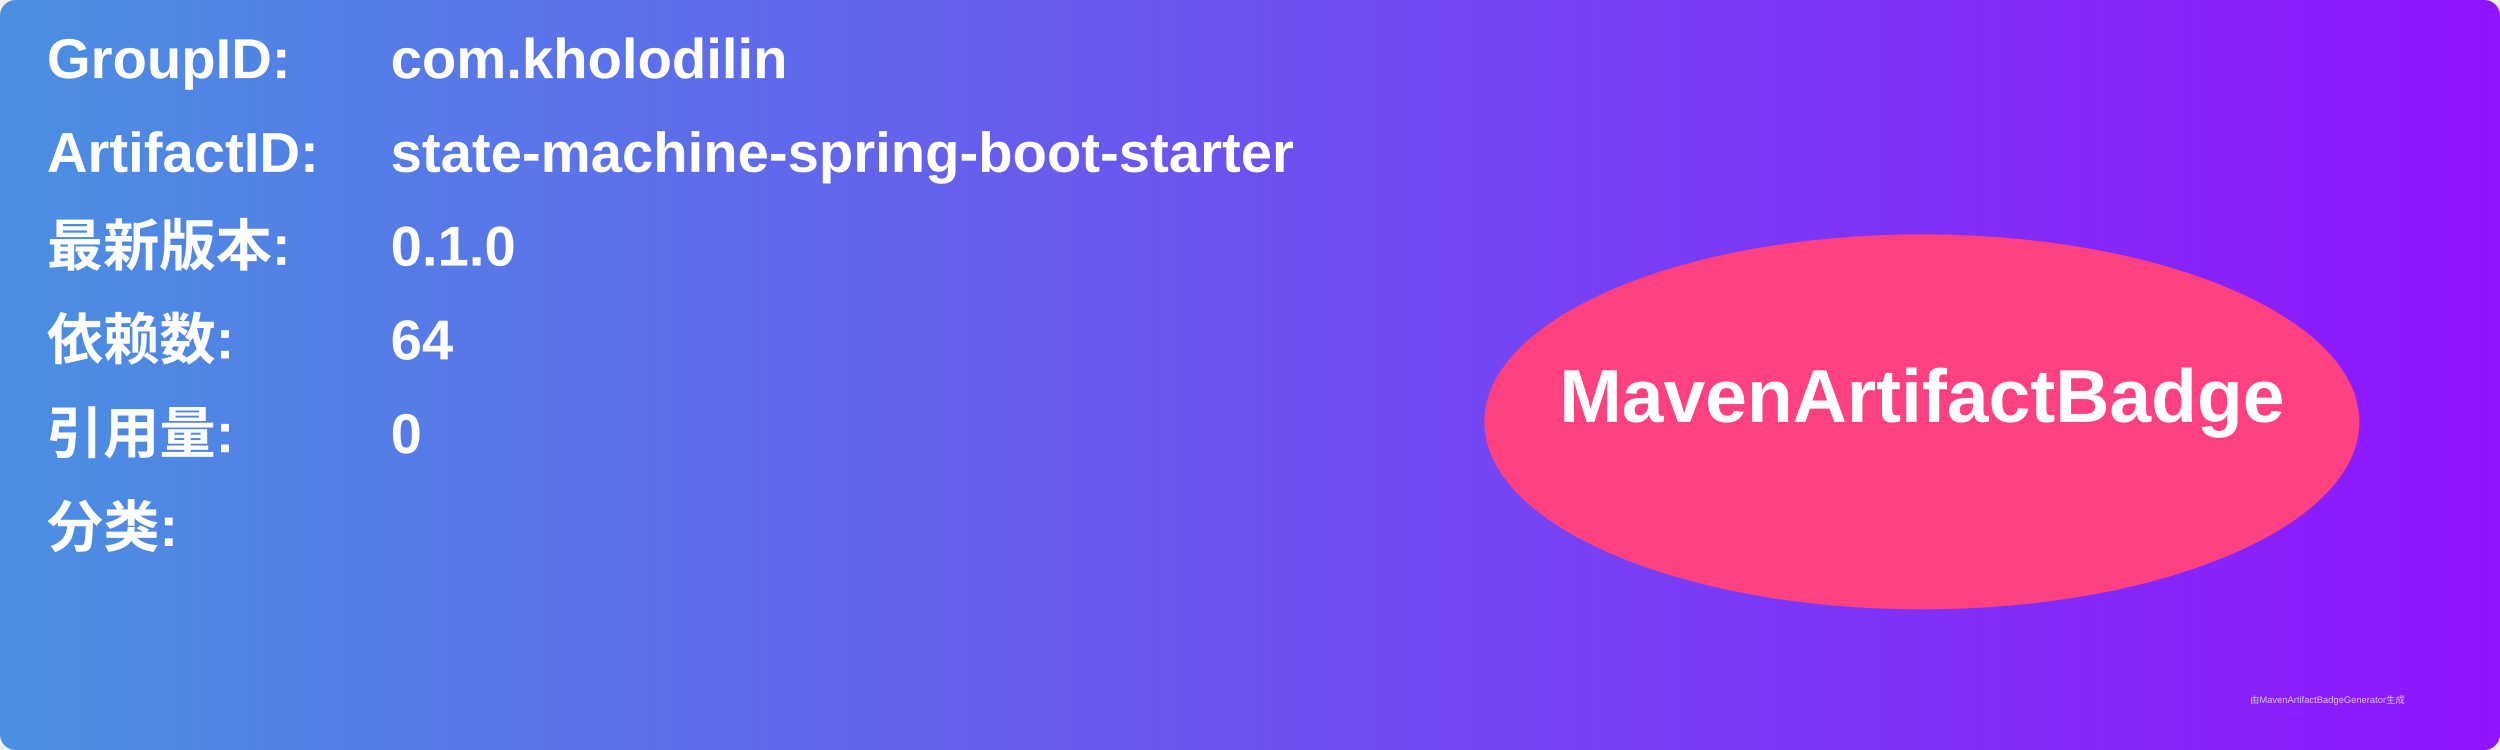
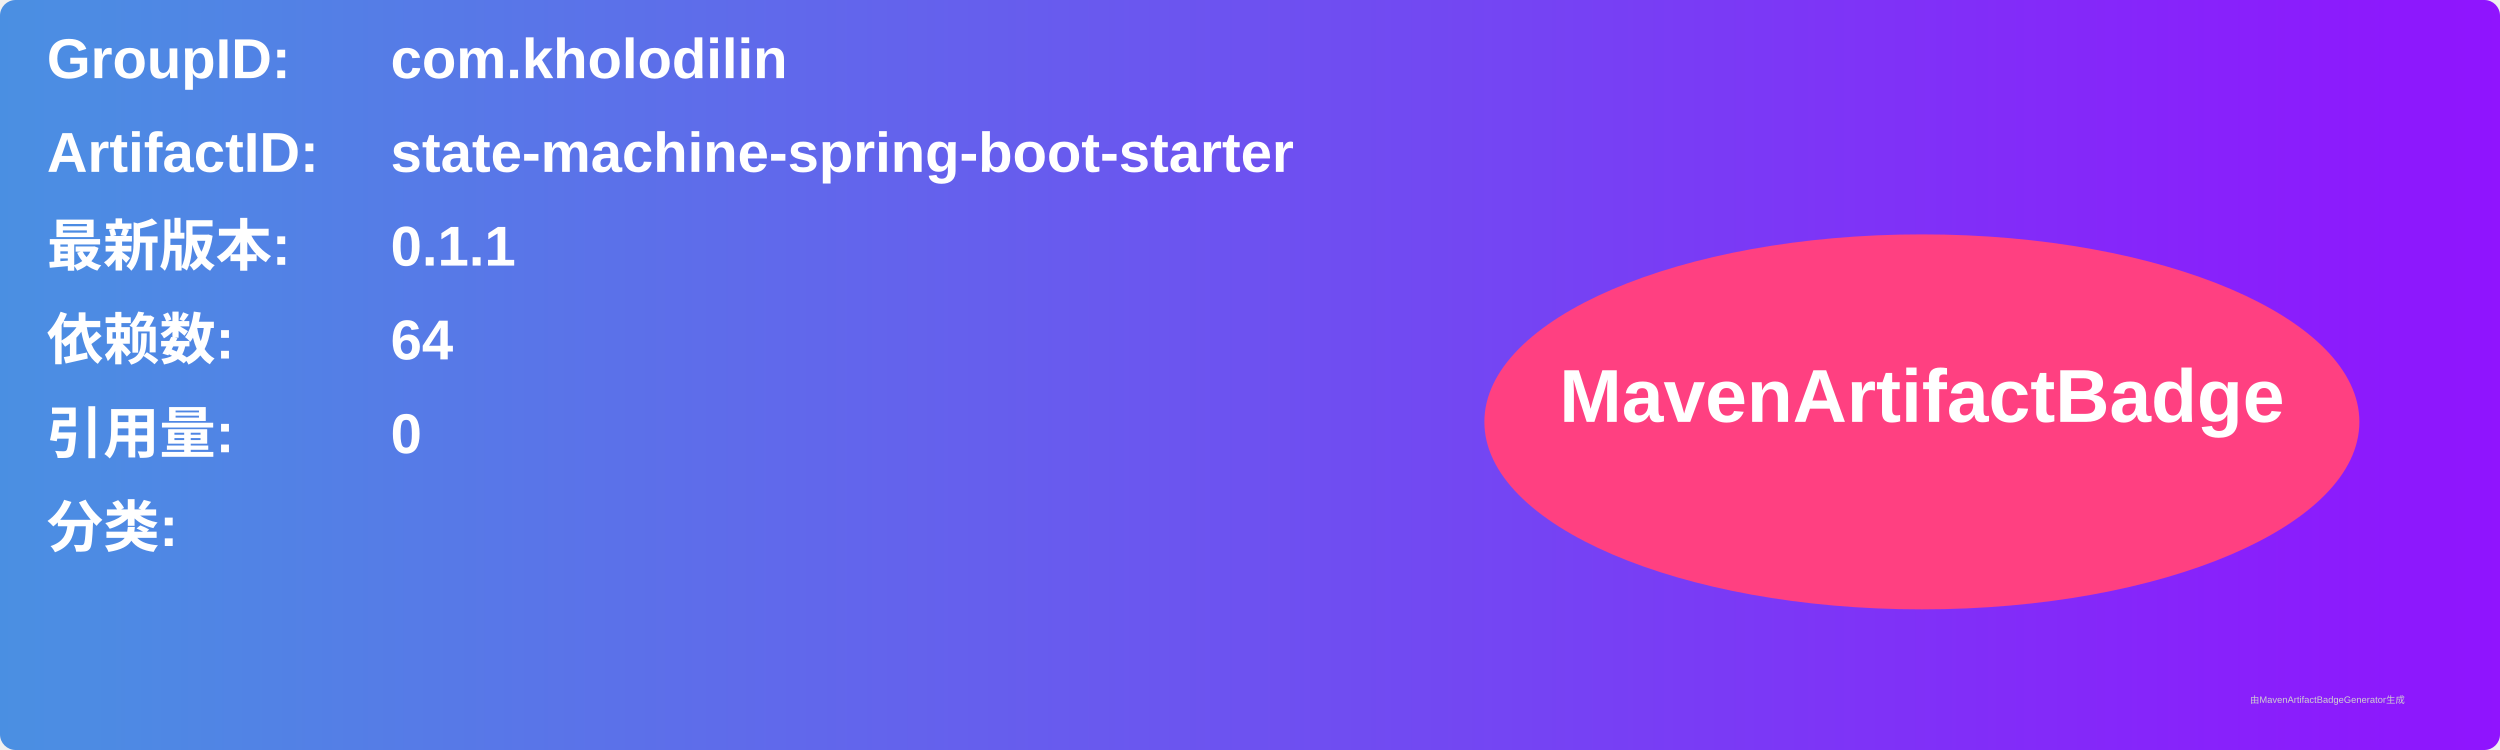
<svg xmlns="http://www.w3.org/2000/svg" width="800" height="240" viewBox="0 0 800 240">
  <linearGradient id="grad" x1="0%" y1="0%" x2="100%" y2="0%">
    <stop offset="0%" stop-color="#4a90e2" />
    <stop offset="100%" stop-color="#9013fe" />
  </linearGradient>
  <rect width="100%" height="100%" rx="5" ry="5" fill="url(#grad)" />
  <g transform="translate(15, 15)">
    <text x="0" y="10" font-family="Arial" font-size="18" fill="white" font-weight="bold" width="260">GroupID:</text>
    <text x="110" y="10" font-family="Arial" font-size="18" fill="white" font-weight="bold" width="460">com.kholodilin</text>
    <text x="0" y="40" font-family="Arial" font-size="18" fill="white" font-weight="bold" width="260">ArtifactID:</text>
    <text x="110" y="40" font-family="Arial" font-size="18" fill="white" font-weight="bold" width="460">state-machine-spring-boot-starter</text>
    <text x="0" y="70" font-family="Arial" font-size="18" fill="white" font-weight="bold">最新版本:</text>
    <text x="110" y="70" font-family="Arial" font-size="18" fill="white" font-weight="bold">
-       <tspan font-weight="bold">0.1.0</tspan>
+       <tspan font-weight="bold">0.1.1</tspan>
    </text>
    <text x="0" y="100" font-family="Arial" font-size="18" fill="white" font-weight="bold">依赖数: </text>
    <text x="110" y="100" font-family="Arial" font-size="18" fill="white">
      <tspan font-weight="bold">64</tspan>
    </text>
    <text x="0" y="130" font-family="Arial" font-size="18" fill="white" font-weight="bold">引用量: </text>
    <text x="110" y="130" font-family="Arial" font-size="18" fill="white">
      <tspan font-weight="bold">0</tspan>
    </text>
    <text x="0" y="160" font-family="Arial" font-size="18" fill="white" font-weight="bold">分类:</text>
    <text x="10" y="190" font-family="Arial" font-size="10" fill="white">
      <tspan font-weight="bold" />
    </text>
    <ellipse cx="600" cy="120" rx="140" ry="60" fill="#ff4081" />
    <text x="600" y="120" text-anchor="middle" font-family="Arial" font-size="24" fill="white" font-weight="bold">MavenArtifactBadge</text>
  </g>
  <text x="720" y="225" font-family="Arial" font-size="3" fill="#d0d0d0">由MavenArtifactBadgeGenerator生成</text>
</svg>
